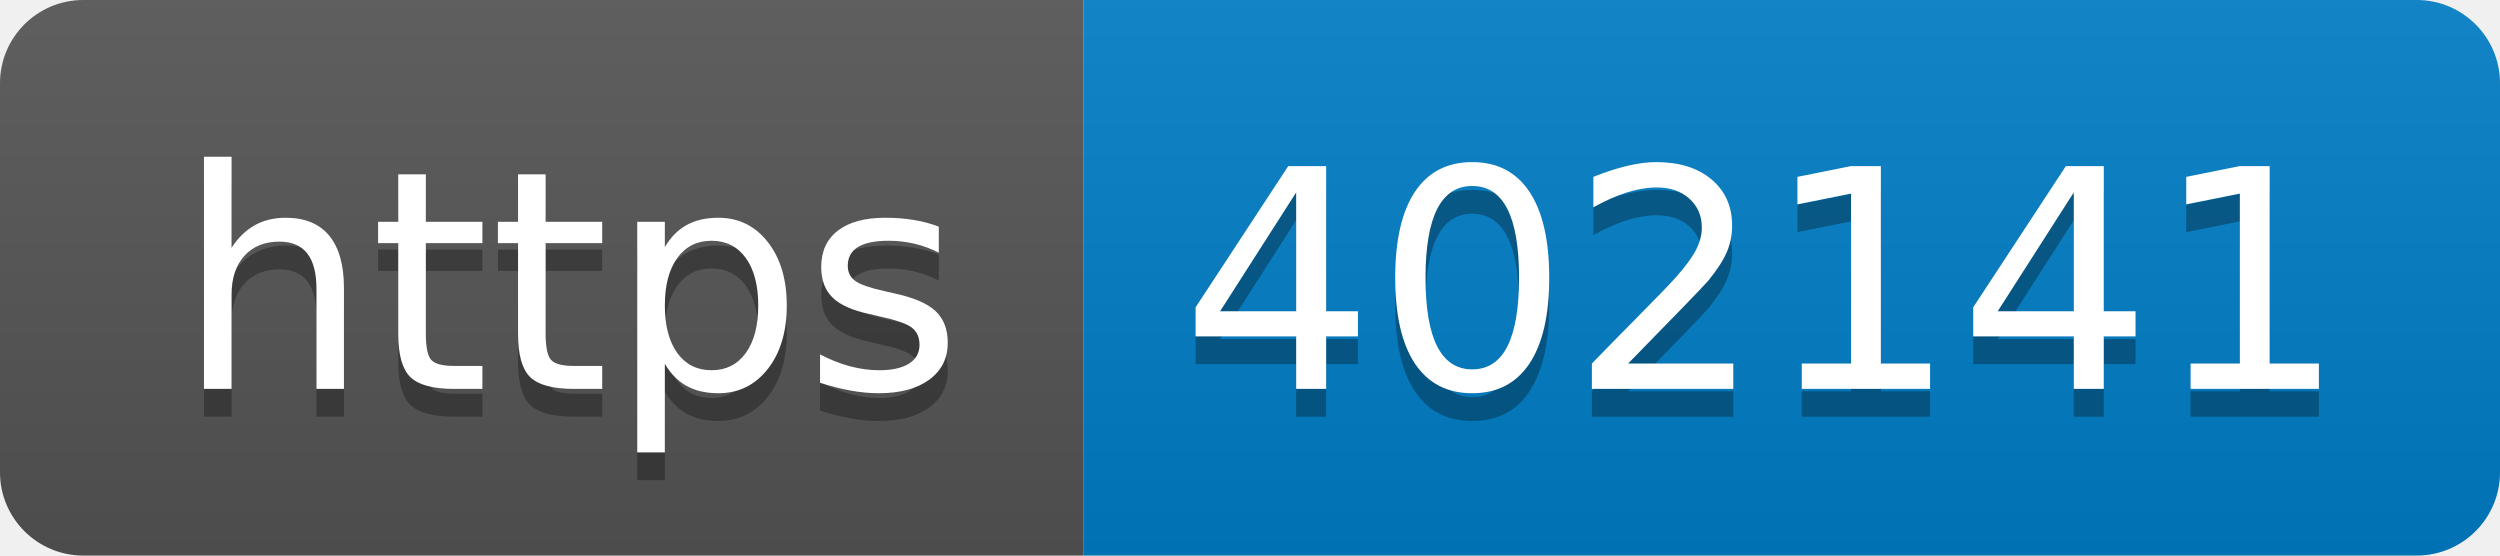
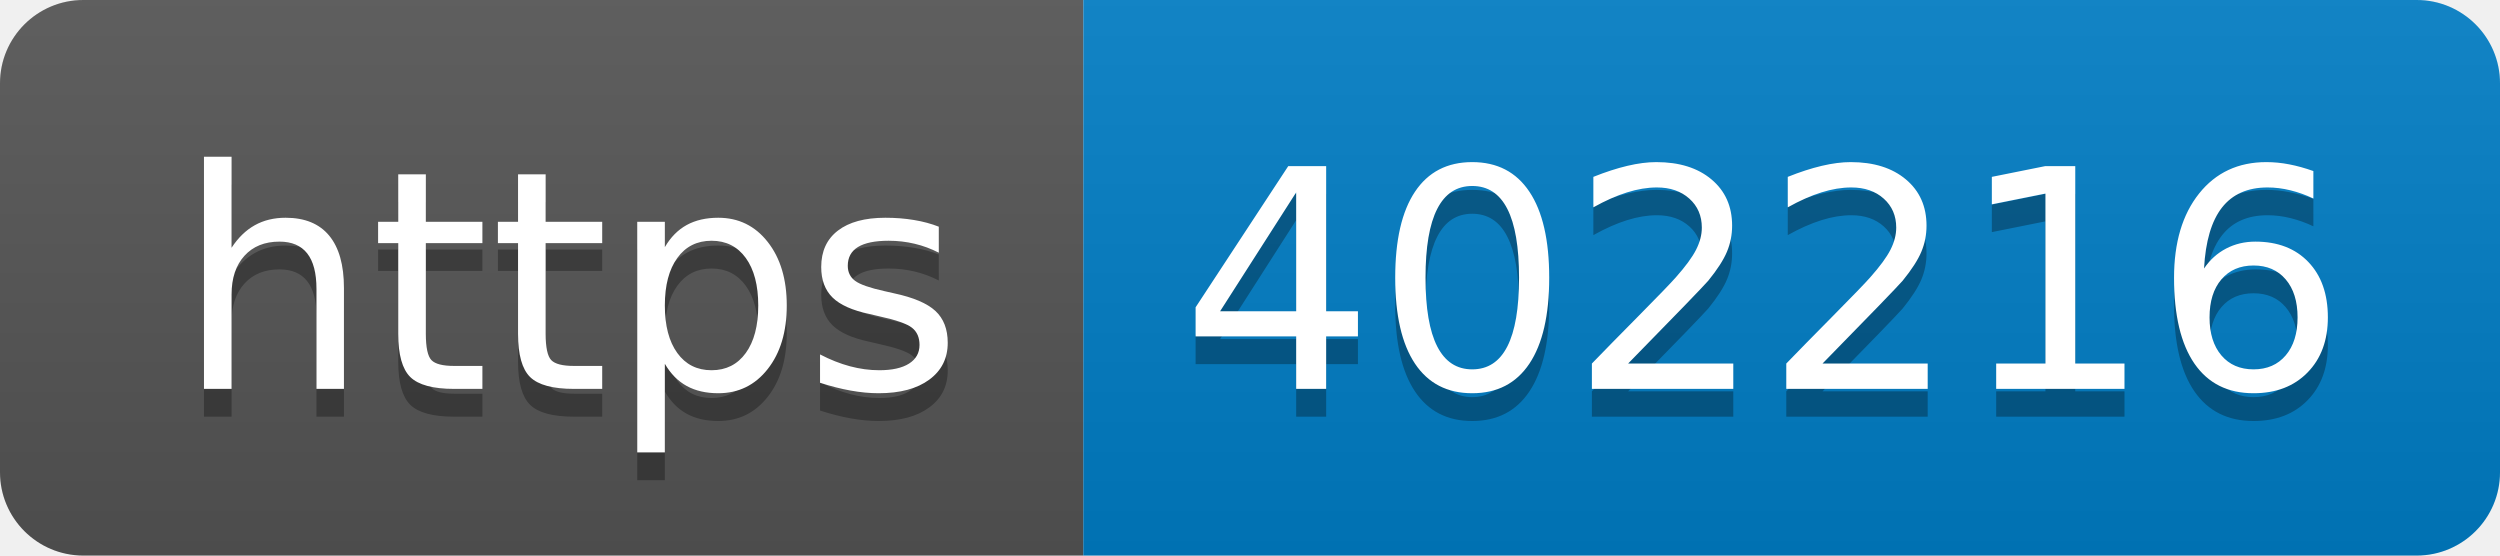
- <svg xmlns="http://www.w3.org/2000/svg" width="90" height="20" role="img" aria-label="https: 402141">
+ <svg xmlns="http://www.w3.org/2000/svg" width="90" height="20" role="img" aria-label="https: 402216">
  <linearGradient id="s" x2="0" y2="100%">
    <stop offset="0" stop-color="#bbb" stop-opacity=".1" />
    <stop offset="1" stop-opacity=".1" />
  </linearGradient>
  <clipPath id="r">
    <rect width="90" height="20" rx="3" fill="#fff" />
  </clipPath>
  <g clip-path="url(#r)">
    <rect width="39" height="20" fill="#555" />
    <rect x="39" width="51" height="20" fill="#007ec6" />
    <rect width="90" height="20" fill="url(#s)" />
  </g>
  <g fill="#fff" text-anchor="middle" font-family="Verdana,Geneva,DejaVu Sans,sans-serif" text-rendering="geometricPrecision" font-size="110">
    <text aria-hidden="true" x="205" y="150" fill="#010101" fill-opacity=".3" transform="scale(.1)" textLength="290">https</text>
    <text x="205" y="140" transform="scale(.1)" fill="#fff" textLength="290">https</text>
-     <text aria-hidden="true" x="635" y="150" fill="#010101" fill-opacity=".3" transform="scale(.1)" textLength="410">402141</text>
-     <text x="635" y="140" transform="scale(.1)" fill="#fff" textLength="410">402141</text>
+     <text aria-hidden="true" x="635" y="150" fill="#010101" fill-opacity=".3" transform="scale(.1)" textLength="410">402216</text>
+     <text x="635" y="140" transform="scale(.1)" fill="#fff" textLength="410">402216</text>
  </g>
</svg>
